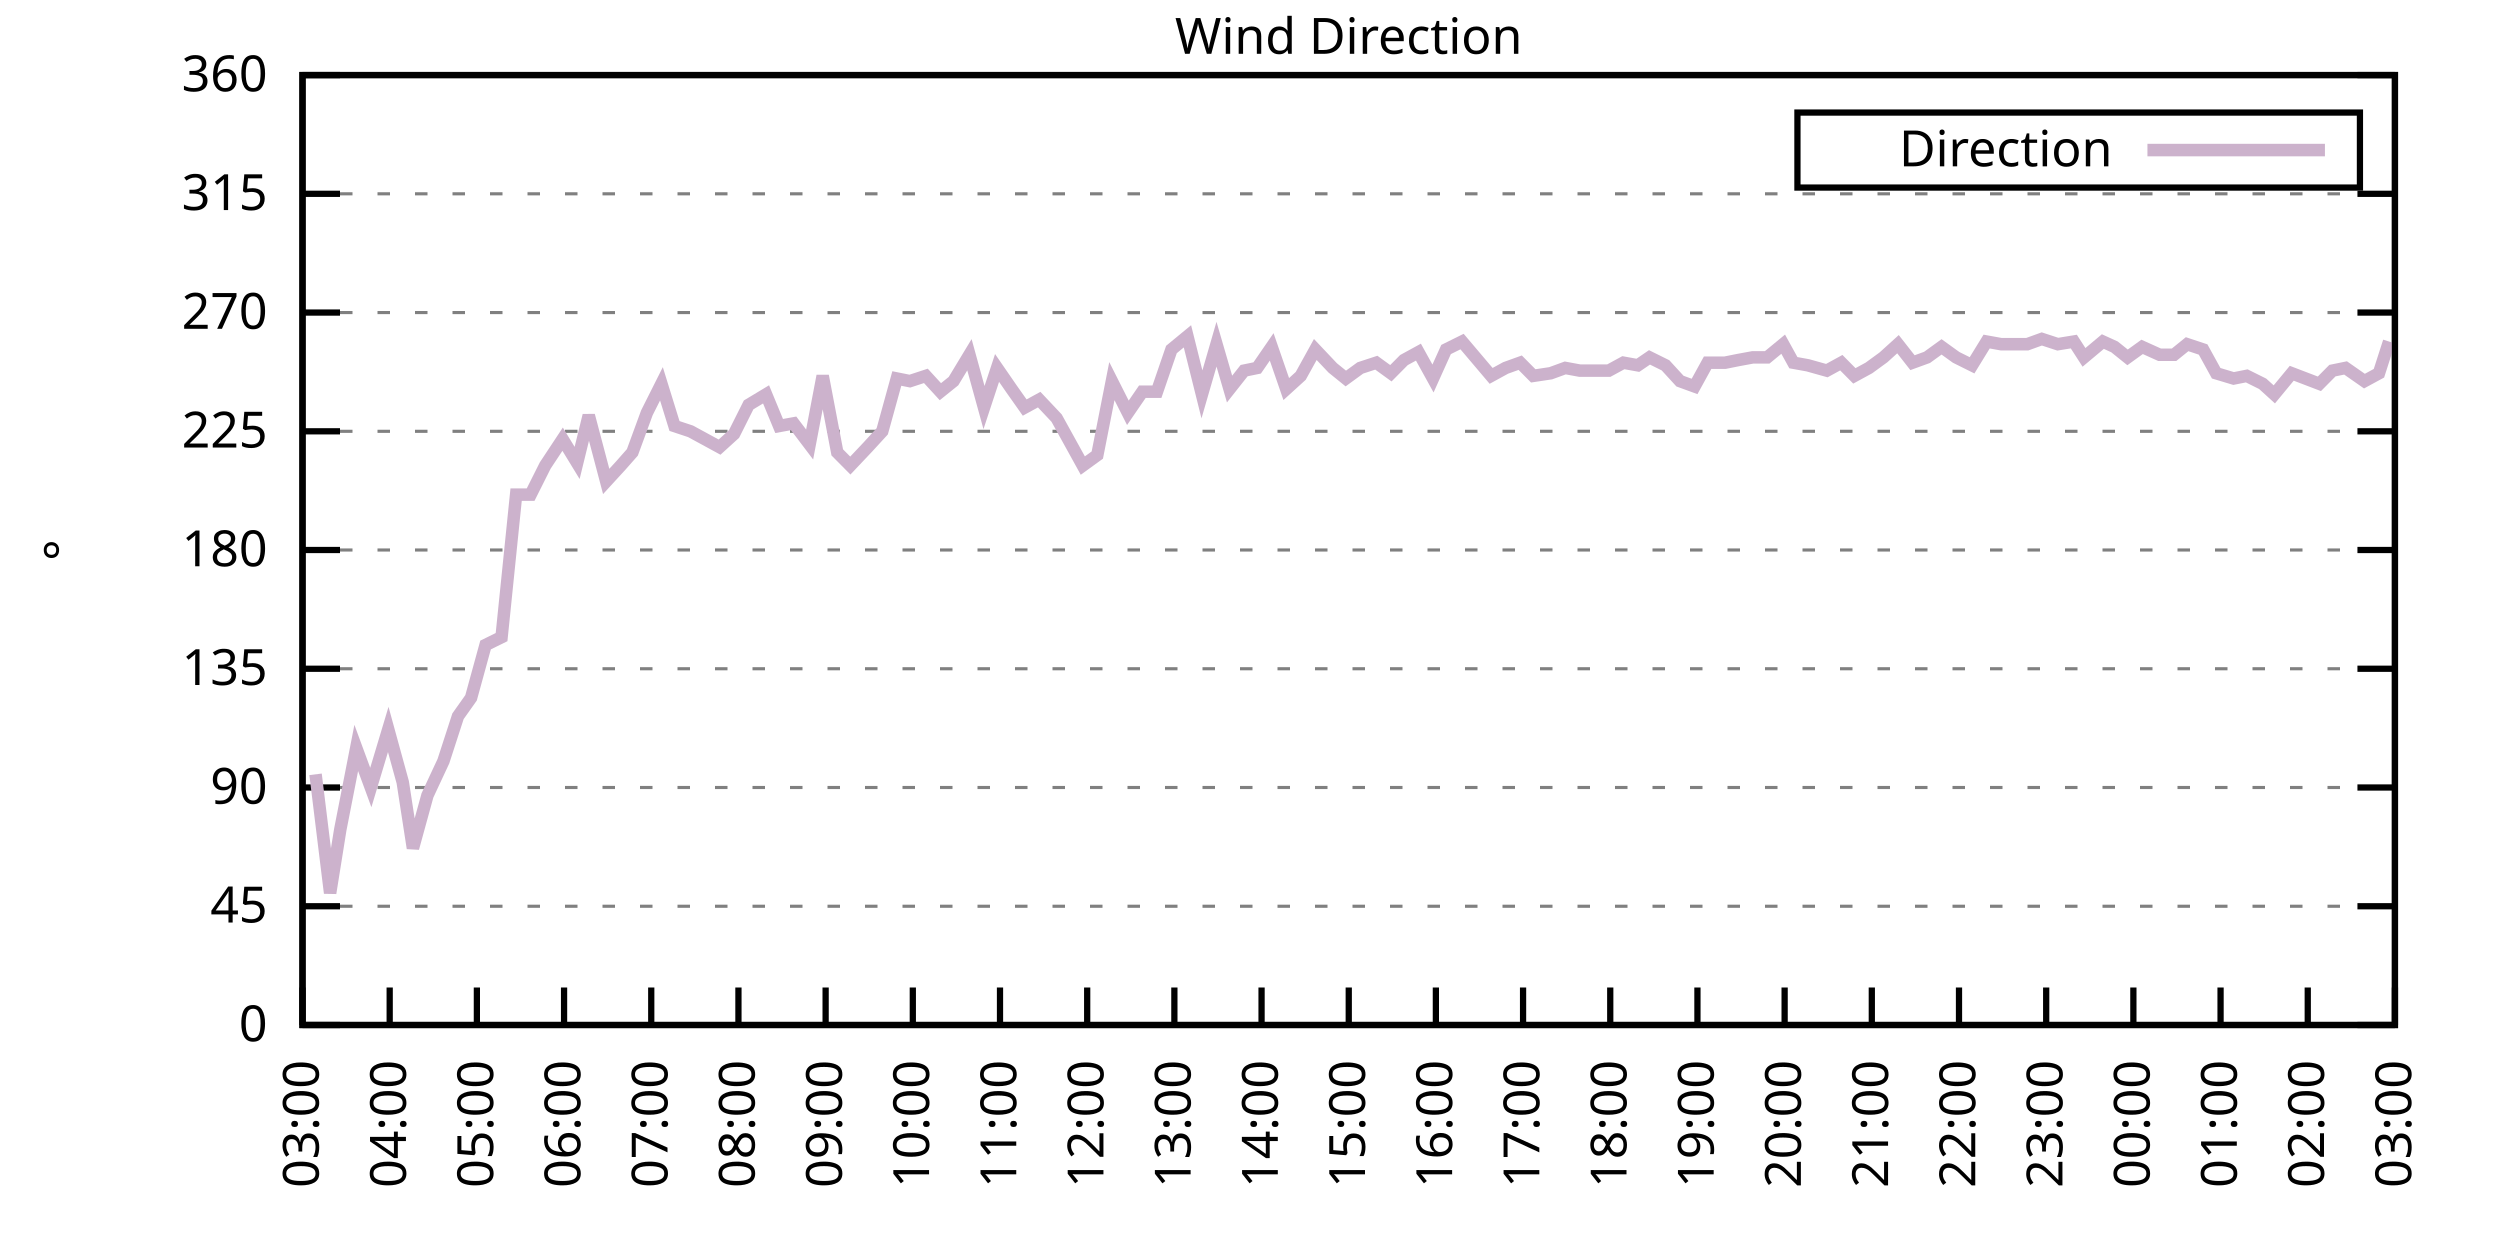
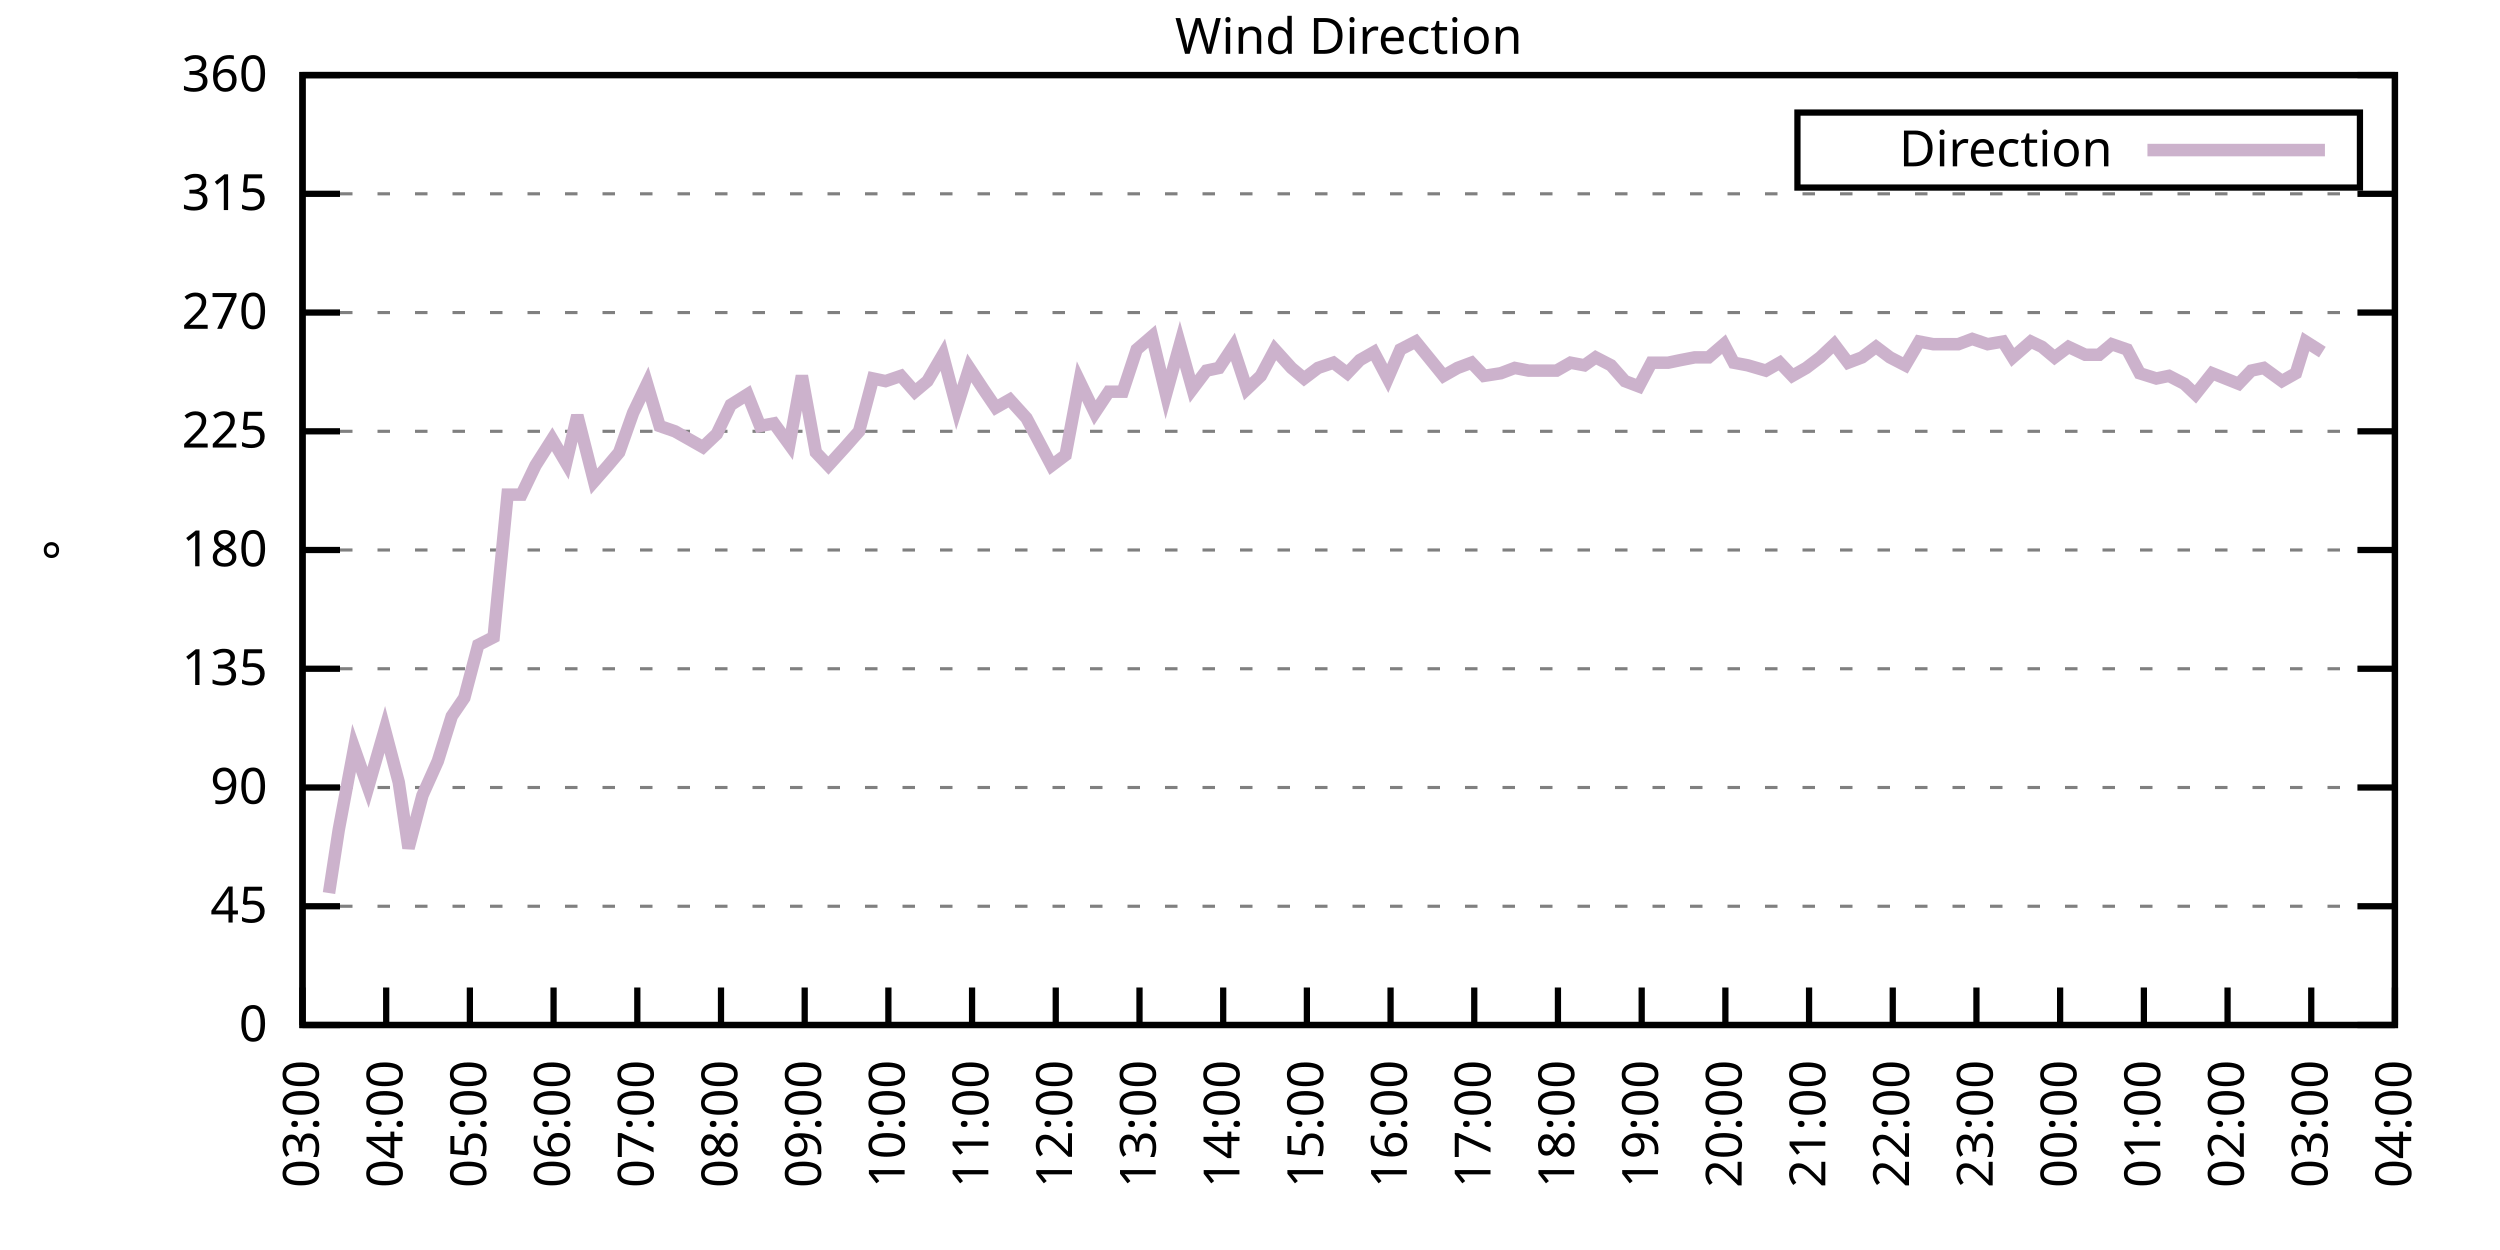
<svg xmlns="http://www.w3.org/2000/svg" xmlns:xlink="http://www.w3.org/1999/xlink" width="400" height="200" viewBox="0 0 400 200">
  <g id="gnuplot_canvas">
    <rect x="0" y="0" width="400" height="200" fill="none" />
    <defs>
      <circle id="gpDot" r="0.5" stroke-width="0.5" stroke="currentColor" />
      <path id="gpPt0" stroke-width="0.333" stroke="currentColor" d="M-1,0 h2 M0,-1 v2" />
      <path id="gpPt1" stroke-width="0.333" stroke="currentColor" d="M-1,-1 L1,1 M1,-1 L-1,1" />
      <path id="gpPt2" stroke-width="0.333" stroke="currentColor" d="M-1,0 L1,0 M0,-1 L0,1 M-1,-1 L1,1 M-1,1 L1,-1" />
      <rect id="gpPt3" stroke-width="0.333" stroke="currentColor" x="-1" y="-1" width="2" height="2" />
      <rect id="gpPt4" stroke-width="0.333" stroke="currentColor" fill="currentColor" x="-1" y="-1" width="2" height="2" />
      <circle id="gpPt5" stroke-width="0.333" stroke="currentColor" cx="0" cy="0" r="1" />
      <use xlink:href="#gpPt5" id="gpPt6" fill="currentColor" stroke="none" />
      <path id="gpPt7" stroke-width="0.333" stroke="currentColor" d="M0,-1.33 L-1.33,0.67 L1.33,0.67 z" />
      <use xlink:href="#gpPt7" id="gpPt8" fill="currentColor" stroke="none" />
      <use xlink:href="#gpPt7" id="gpPt9" stroke="currentColor" transform="rotate(180)" />
      <use xlink:href="#gpPt9" id="gpPt10" fill="currentColor" stroke="none" />
      <use xlink:href="#gpPt3" id="gpPt11" stroke="currentColor" transform="rotate(45)" />
      <use xlink:href="#gpPt11" id="gpPt12" fill="currentColor" stroke="none" />
      <path id="gpPt13" stroke-width="0.333" stroke="currentColor" d="M0,1.330 L1.265,0.411 L0.782,-1.067 L-0.782,-1.076 L-1.265,0.411 z" />
      <use xlink:href="#gpPt13" id="gpPt14" fill="currentColor" stroke="none" />
      <filter id="textbox" filterUnits="objectBoundingBox" x="0" y="0" height="1" width="1">
        <feFlood flood-color="white" flood-opacity="1" result="bgnd" />
        <feComposite in="SourceGraphic" in2="bgnd" operator="atop" />
      </filter>
      <filter id="greybox" filterUnits="objectBoundingBox" x="0" y="0" height="1" width="1">
        <feFlood flood-color="lightgrey" flood-opacity="1" result="grey" />
        <feComposite in="SourceGraphic" in2="grey" operator="atop" />
      </filter>
    </defs>
    <g fill="none" color="white" stroke="currentColor" stroke-width="1.00" stroke-linecap="butt" stroke-linejoin="miter">
</g>
    <g fill="none" color="black" stroke="currentColor" stroke-width="1.00" stroke-linecap="butt" stroke-linejoin="miter">
      <g stroke="none" shape-rendering="crispEdges">
        <polygon fill="rgb(255, 255, 255)" points="48.40,164.00 383.18,164.00 383.18,12.02 48.40,12.02 " />
      </g>
    </g>
    <g fill="none" color="black" stroke="currentColor" stroke-width="1.00" stroke-linecap="butt" stroke-linejoin="miter">
</g>
    <g fill="none" color="black" stroke="black" stroke-width="0.50" stroke-linecap="butt" stroke-linejoin="miter">
</g>
    <g fill="none" color="gray" stroke="currentColor" stroke-width="0.50" stroke-linecap="butt" stroke-linejoin="miter">
      <path stroke="gray" stroke-dasharray="2,4" class="gridline" d="M48.40,164.00 L383.19,164.00  " />
    </g>
    <g fill="none" color="gray" stroke="gray" stroke-width="1.00" stroke-linecap="butt" stroke-linejoin="miter">
</g>
    <g fill="none" color="black" stroke="currentColor" stroke-width="1.00" stroke-linecap="butt" stroke-linejoin="miter">
      <path stroke="black" d="M48.40,164.00 L54.40,164.00 M383.19,164.00 L377.19,164.00  " />
      <g transform="translate(42.80,166.60)" stroke="none" fill="black" font-family="Sans" font-size="8.00" text-anchor="end">
        <text>
          <tspan font-family="Sans"> 0</tspan>
        </text>
      </g>
    </g>
    <g fill="none" color="black" stroke="currentColor" stroke-width="1.00" stroke-linecap="butt" stroke-linejoin="miter">
</g>
    <g fill="none" color="black" stroke="black" stroke-width="0.50" stroke-linecap="butt" stroke-linejoin="miter">
</g>
    <g fill="none" color="gray" stroke="currentColor" stroke-width="0.50" stroke-linecap="butt" stroke-linejoin="miter">
      <path stroke="gray" stroke-dasharray="2,4" class="gridline" d="M48.40,145.00 L383.19,145.00  " />
    </g>
    <g fill="none" color="gray" stroke="gray" stroke-width="1.00" stroke-linecap="butt" stroke-linejoin="miter">
</g>
    <g fill="none" color="black" stroke="currentColor" stroke-width="1.00" stroke-linecap="butt" stroke-linejoin="miter">
      <path stroke="black" d="M48.40,145.00 L54.40,145.00 M383.19,145.00 L377.19,145.00  " />
      <g transform="translate(42.80,147.60)" stroke="none" fill="black" font-family="Sans" font-size="8.00" text-anchor="end">
        <text>
          <tspan font-family="Sans"> 45</tspan>
        </text>
      </g>
    </g>
    <g fill="none" color="black" stroke="currentColor" stroke-width="1.00" stroke-linecap="butt" stroke-linejoin="miter">
</g>
    <g fill="none" color="black" stroke="black" stroke-width="0.50" stroke-linecap="butt" stroke-linejoin="miter">
</g>
    <g fill="none" color="gray" stroke="currentColor" stroke-width="0.50" stroke-linecap="butt" stroke-linejoin="miter">
      <path stroke="gray" stroke-dasharray="2,4" class="gridline" d="M48.40,126.00 L383.19,126.00  " />
    </g>
    <g fill="none" color="gray" stroke="gray" stroke-width="1.00" stroke-linecap="butt" stroke-linejoin="miter">
</g>
    <g fill="none" color="black" stroke="currentColor" stroke-width="1.00" stroke-linecap="butt" stroke-linejoin="miter">
      <path stroke="black" d="M48.40,126.00 L54.40,126.00 M383.19,126.00 L377.19,126.00  " />
      <g transform="translate(42.80,128.60)" stroke="none" fill="black" font-family="Sans" font-size="8.00" text-anchor="end">
        <text>
          <tspan font-family="Sans"> 90</tspan>
        </text>
      </g>
    </g>
    <g fill="none" color="black" stroke="currentColor" stroke-width="1.00" stroke-linecap="butt" stroke-linejoin="miter">
</g>
    <g fill="none" color="black" stroke="black" stroke-width="0.50" stroke-linecap="butt" stroke-linejoin="miter">
</g>
    <g fill="none" color="gray" stroke="currentColor" stroke-width="0.50" stroke-linecap="butt" stroke-linejoin="miter">
      <path stroke="gray" stroke-dasharray="2,4" class="gridline" d="M48.40,107.00 L383.19,107.00  " />
    </g>
    <g fill="none" color="gray" stroke="gray" stroke-width="1.00" stroke-linecap="butt" stroke-linejoin="miter">
</g>
    <g fill="none" color="black" stroke="currentColor" stroke-width="1.00" stroke-linecap="butt" stroke-linejoin="miter">
      <path stroke="black" d="M48.40,107.00 L54.40,107.00 M383.19,107.00 L377.19,107.00  " />
      <g transform="translate(42.80,109.60)" stroke="none" fill="black" font-family="Sans" font-size="8.00" text-anchor="end">
        <text>
          <tspan font-family="Sans"> 135</tspan>
        </text>
      </g>
    </g>
    <g fill="none" color="black" stroke="currentColor" stroke-width="1.00" stroke-linecap="butt" stroke-linejoin="miter">
</g>
    <g fill="none" color="black" stroke="black" stroke-width="0.50" stroke-linecap="butt" stroke-linejoin="miter">
</g>
    <g fill="none" color="gray" stroke="currentColor" stroke-width="0.50" stroke-linecap="butt" stroke-linejoin="miter">
      <path stroke="gray" stroke-dasharray="2,4" class="gridline" d="M48.40,88.00 L383.19,88.00  " />
    </g>
    <g fill="none" color="gray" stroke="gray" stroke-width="1.00" stroke-linecap="butt" stroke-linejoin="miter">
</g>
    <g fill="none" color="black" stroke="currentColor" stroke-width="1.00" stroke-linecap="butt" stroke-linejoin="miter">
      <path stroke="black" d="M48.40,88.00 L54.40,88.00 M383.19,88.00 L377.19,88.00  " />
      <g transform="translate(42.80,90.60)" stroke="none" fill="black" font-family="Sans" font-size="8.00" text-anchor="end">
        <text>
          <tspan font-family="Sans"> 180</tspan>
        </text>
      </g>
    </g>
    <g fill="none" color="black" stroke="currentColor" stroke-width="1.00" stroke-linecap="butt" stroke-linejoin="miter">
</g>
    <g fill="none" color="black" stroke="black" stroke-width="0.50" stroke-linecap="butt" stroke-linejoin="miter">
</g>
    <g fill="none" color="gray" stroke="currentColor" stroke-width="0.50" stroke-linecap="butt" stroke-linejoin="miter">
      <path stroke="gray" stroke-dasharray="2,4" class="gridline" d="M48.40,69.01 L383.19,69.01  " />
    </g>
    <g fill="none" color="gray" stroke="gray" stroke-width="1.00" stroke-linecap="butt" stroke-linejoin="miter">
</g>
    <g fill="none" color="black" stroke="currentColor" stroke-width="1.00" stroke-linecap="butt" stroke-linejoin="miter">
      <path stroke="black" d="M48.40,69.01 L54.40,69.01 M383.19,69.01 L377.19,69.01  " />
      <g transform="translate(42.80,71.61)" stroke="none" fill="black" font-family="Sans" font-size="8.00" text-anchor="end">
        <text>
          <tspan font-family="Sans"> 225</tspan>
        </text>
      </g>
    </g>
    <g fill="none" color="black" stroke="currentColor" stroke-width="1.00" stroke-linecap="butt" stroke-linejoin="miter">
</g>
    <g fill="none" color="black" stroke="black" stroke-width="0.50" stroke-linecap="butt" stroke-linejoin="miter">
</g>
    <g fill="none" color="gray" stroke="currentColor" stroke-width="0.50" stroke-linecap="butt" stroke-linejoin="miter">
      <path stroke="gray" stroke-dasharray="2,4" class="gridline" d="M48.40,50.01 L383.19,50.01  " />
    </g>
    <g fill="none" color="gray" stroke="gray" stroke-width="1.00" stroke-linecap="butt" stroke-linejoin="miter">
</g>
    <g fill="none" color="black" stroke="currentColor" stroke-width="1.00" stroke-linecap="butt" stroke-linejoin="miter">
      <path stroke="black" d="M48.40,50.01 L54.40,50.01 M383.19,50.01 L377.19,50.01  " />
      <g transform="translate(42.80,52.61)" stroke="none" fill="black" font-family="Sans" font-size="8.00" text-anchor="end">
        <text>
          <tspan font-family="Sans"> 270</tspan>
        </text>
      </g>
    </g>
    <g fill="none" color="black" stroke="currentColor" stroke-width="1.00" stroke-linecap="butt" stroke-linejoin="miter">
</g>
    <g fill="none" color="black" stroke="black" stroke-width="0.50" stroke-linecap="butt" stroke-linejoin="miter">
</g>
    <g fill="none" color="gray" stroke="currentColor" stroke-width="0.50" stroke-linecap="butt" stroke-linejoin="miter">
      <path stroke="gray" stroke-dasharray="2,4" class="gridline" d="M48.40,31.01 L383.19,31.01  " />
    </g>
    <g fill="none" color="gray" stroke="gray" stroke-width="1.00" stroke-linecap="butt" stroke-linejoin="miter">
</g>
    <g fill="none" color="black" stroke="currentColor" stroke-width="1.00" stroke-linecap="butt" stroke-linejoin="miter">
      <path stroke="black" d="M48.40,31.01 L54.40,31.01 M383.19,31.01 L377.19,31.01  " />
      <g transform="translate(42.80,33.61)" stroke="none" fill="black" font-family="Sans" font-size="8.00" text-anchor="end">
        <text>
          <tspan font-family="Sans"> 315</tspan>
        </text>
      </g>
    </g>
    <g fill="none" color="black" stroke="currentColor" stroke-width="1.00" stroke-linecap="butt" stroke-linejoin="miter">
</g>
    <g fill="none" color="black" stroke="black" stroke-width="0.50" stroke-linecap="butt" stroke-linejoin="miter">
</g>
    <g fill="none" color="gray" stroke="currentColor" stroke-width="0.50" stroke-linecap="butt" stroke-linejoin="miter">
      <path stroke="gray" stroke-dasharray="2,4" class="gridline" d="M48.40,12.01 L383.19,12.01  " />
    </g>
    <g fill="none" color="gray" stroke="gray" stroke-width="1.00" stroke-linecap="butt" stroke-linejoin="miter">
</g>
    <g fill="none" color="black" stroke="currentColor" stroke-width="1.00" stroke-linecap="butt" stroke-linejoin="miter">
      <path stroke="black" d="M48.40,12.01 L54.40,12.01 M383.19,12.01 L377.19,12.01  " />
      <g transform="translate(42.80,14.61)" stroke="none" fill="black" font-family="Sans" font-size="8.00" text-anchor="end">
        <text>
          <tspan font-family="Sans"> 360</tspan>
        </text>
      </g>
    </g>
    <g fill="none" color="black" stroke="currentColor" stroke-width="1.00" stroke-linecap="butt" stroke-linejoin="miter">
      <path stroke="black" d="M48.40,164.00 L48.40,158.00  " />
      <g transform="translate(51.00,169.60) rotate(270.00)" stroke="none" fill="black" font-family="Sans" font-size="8.00" text-anchor="end">
        <text>
          <tspan font-family="Sans">03:00</tspan>
        </text>
      </g>
    </g>
    <g fill="none" color="black" stroke="currentColor" stroke-width="1.00" stroke-linecap="butt" stroke-linejoin="miter">
-       <path stroke="black" d="M62.35,164.00 L62.35,158.00  " />
-       <g transform="translate(64.95,169.60) rotate(270.00)" stroke="none" fill="black" font-family="Sans" font-size="8.00" text-anchor="end">
+       <path stroke="black" d="M61.79,164.00 L61.79,158.00  " />
+       <g transform="translate(64.39,169.60) rotate(270.00)" stroke="none" fill="black" font-family="Sans" font-size="8.00" text-anchor="end">
        <text>
          <tspan font-family="Sans">04:00</tspan>
        </text>
      </g>
    </g>
    <g fill="none" color="black" stroke="currentColor" stroke-width="1.00" stroke-linecap="butt" stroke-linejoin="miter">
-       <path stroke="black" d="M76.30,164.00 L76.30,158.00  " />
-       <g transform="translate(78.90,169.60) rotate(270.00)" stroke="none" fill="black" font-family="Sans" font-size="8.00" text-anchor="end">
+       <path stroke="black" d="M75.18,164.00 L75.18,158.00  " />
+       <g transform="translate(77.78,169.60) rotate(270.00)" stroke="none" fill="black" font-family="Sans" font-size="8.00" text-anchor="end">
        <text>
          <tspan font-family="Sans">05:00</tspan>
        </text>
      </g>
    </g>
    <g fill="none" color="black" stroke="currentColor" stroke-width="1.00" stroke-linecap="butt" stroke-linejoin="miter">
-       <path stroke="black" d="M90.25,164.00 L90.25,158.00  " />
-       <g transform="translate(92.85,169.60) rotate(270.00)" stroke="none" fill="black" font-family="Sans" font-size="8.00" text-anchor="end">
+       <path stroke="black" d="M88.57,164.00 L88.57,158.00  " />
+       <g transform="translate(91.17,169.60) rotate(270.00)" stroke="none" fill="black" font-family="Sans" font-size="8.00" text-anchor="end">
        <text>
          <tspan font-family="Sans">06:00</tspan>
        </text>
      </g>
    </g>
    <g fill="none" color="black" stroke="currentColor" stroke-width="1.00" stroke-linecap="butt" stroke-linejoin="miter">
-       <path stroke="black" d="M104.20,164.00 L104.20,158.00  " />
-       <g transform="translate(106.80,169.60) rotate(270.00)" stroke="none" fill="black" font-family="Sans" font-size="8.00" text-anchor="end">
+       <path stroke="black" d="M101.97,164.00 L101.97,158.00  " />
+       <g transform="translate(104.57,169.60) rotate(270.00)" stroke="none" fill="black" font-family="Sans" font-size="8.00" text-anchor="end">
        <text>
          <tspan font-family="Sans">07:00</tspan>
        </text>
      </g>
    </g>
    <g fill="none" color="black" stroke="currentColor" stroke-width="1.00" stroke-linecap="butt" stroke-linejoin="miter">
-       <path stroke="black" d="M118.15,164.00 L118.15,158.00  " />
-       <g transform="translate(120.75,169.60) rotate(270.00)" stroke="none" fill="black" font-family="Sans" font-size="8.00" text-anchor="end">
+       <path stroke="black" d="M115.36,164.00 L115.36,158.00  " />
+       <g transform="translate(117.96,169.60) rotate(270.00)" stroke="none" fill="black" font-family="Sans" font-size="8.00" text-anchor="end">
        <text>
          <tspan font-family="Sans">08:00</tspan>
        </text>
      </g>
    </g>
    <g fill="none" color="black" stroke="currentColor" stroke-width="1.00" stroke-linecap="butt" stroke-linejoin="miter">
-       <path stroke="black" d="M132.10,164.00 L132.10,158.00  " />
-       <g transform="translate(134.70,169.60) rotate(270.00)" stroke="none" fill="black" font-family="Sans" font-size="8.00" text-anchor="end">
+       <path stroke="black" d="M128.75,164.00 L128.75,158.00  " />
+       <g transform="translate(131.35,169.60) rotate(270.00)" stroke="none" fill="black" font-family="Sans" font-size="8.00" text-anchor="end">
        <text>
          <tspan font-family="Sans">09:00</tspan>
        </text>
      </g>
    </g>
    <g fill="none" color="black" stroke="currentColor" stroke-width="1.00" stroke-linecap="butt" stroke-linejoin="miter">
-       <path stroke="black" d="M146.05,164.00 L146.05,158.00  " />
-       <g transform="translate(148.65,169.60) rotate(270.00)" stroke="none" fill="black" font-family="Sans" font-size="8.00" text-anchor="end">
+       <path stroke="black" d="M142.14,164.00 L142.14,158.00  " />
+       <g transform="translate(144.74,169.60) rotate(270.00)" stroke="none" fill="black" font-family="Sans" font-size="8.00" text-anchor="end">
        <text>
          <tspan font-family="Sans">10:00</tspan>
        </text>
      </g>
    </g>
    <g fill="none" color="black" stroke="currentColor" stroke-width="1.00" stroke-linecap="butt" stroke-linejoin="miter">
-       <path stroke="black" d="M160.00,164.00 L160.00,158.00  " />
-       <g transform="translate(162.60,169.60) rotate(270.00)" stroke="none" fill="black" font-family="Sans" font-size="8.00" text-anchor="end">
+       <path stroke="black" d="M155.53,164.00 L155.53,158.00  " />
+       <g transform="translate(158.13,169.60) rotate(270.00)" stroke="none" fill="black" font-family="Sans" font-size="8.00" text-anchor="end">
        <text>
          <tspan font-family="Sans">11:00</tspan>
        </text>
      </g>
    </g>
    <g fill="none" color="black" stroke="currentColor" stroke-width="1.00" stroke-linecap="butt" stroke-linejoin="miter">
-       <path stroke="black" d="M173.95,164.00 L173.95,158.00  " />
-       <g transform="translate(176.55,169.60) rotate(270.00)" stroke="none" fill="black" font-family="Sans" font-size="8.00" text-anchor="end">
+       <path stroke="black" d="M168.92,164.00 L168.92,158.00  " />
+       <g transform="translate(171.52,169.60) rotate(270.00)" stroke="none" fill="black" font-family="Sans" font-size="8.00" text-anchor="end">
        <text>
          <tspan font-family="Sans">12:00</tspan>
        </text>
      </g>
    </g>
    <g fill="none" color="black" stroke="currentColor" stroke-width="1.00" stroke-linecap="butt" stroke-linejoin="miter">
-       <path stroke="black" d="M187.90,164.00 L187.90,158.00  " />
-       <g transform="translate(190.50,169.60) rotate(270.00)" stroke="none" fill="black" font-family="Sans" font-size="8.00" text-anchor="end">
+       <path stroke="black" d="M182.32,164.00 L182.32,158.00  " />
+       <g transform="translate(184.92,169.60) rotate(270.00)" stroke="none" fill="black" font-family="Sans" font-size="8.00" text-anchor="end">
        <text>
          <tspan font-family="Sans">13:00</tspan>
        </text>
      </g>
    </g>
    <g fill="none" color="black" stroke="currentColor" stroke-width="1.00" stroke-linecap="butt" stroke-linejoin="miter">
-       <path stroke="black" d="M201.85,164.00 L201.85,158.00  " />
-       <g transform="translate(204.45,169.60) rotate(270.00)" stroke="none" fill="black" font-family="Sans" font-size="8.00" text-anchor="end">
+       <path stroke="black" d="M195.71,164.00 L195.71,158.00  " />
+       <g transform="translate(198.31,169.60) rotate(270.00)" stroke="none" fill="black" font-family="Sans" font-size="8.00" text-anchor="end">
        <text>
          <tspan font-family="Sans">14:00</tspan>
        </text>
      </g>
    </g>
    <g fill="none" color="black" stroke="currentColor" stroke-width="1.00" stroke-linecap="butt" stroke-linejoin="miter">
-       <path stroke="black" d="M215.80,164.00 L215.80,158.00  " />
-       <g transform="translate(218.40,169.60) rotate(270.00)" stroke="none" fill="black" font-family="Sans" font-size="8.00" text-anchor="end">
+       <path stroke="black" d="M209.10,164.00 L209.10,158.00  " />
+       <g transform="translate(211.70,169.60) rotate(270.00)" stroke="none" fill="black" font-family="Sans" font-size="8.00" text-anchor="end">
        <text>
          <tspan font-family="Sans">15:00</tspan>
        </text>
      </g>
    </g>
    <g fill="none" color="black" stroke="currentColor" stroke-width="1.00" stroke-linecap="butt" stroke-linejoin="miter">
-       <path stroke="black" d="M229.74,164.00 L229.74,158.00  " />
-       <g transform="translate(232.34,169.60) rotate(270.00)" stroke="none" fill="black" font-family="Sans" font-size="8.00" text-anchor="end">
+       <path stroke="black" d="M222.49,164.00 L222.49,158.00  " />
+       <g transform="translate(225.09,169.60) rotate(270.00)" stroke="none" fill="black" font-family="Sans" font-size="8.00" text-anchor="end">
        <text>
          <tspan font-family="Sans">16:00</tspan>
        </text>
      </g>
    </g>
    <g fill="none" color="black" stroke="currentColor" stroke-width="1.00" stroke-linecap="butt" stroke-linejoin="miter">
-       <path stroke="black" d="M243.69,164.00 L243.69,158.00  " />
-       <g transform="translate(246.29,169.60) rotate(270.00)" stroke="none" fill="black" font-family="Sans" font-size="8.00" text-anchor="end">
+       <path stroke="black" d="M235.88,164.00 L235.88,158.00  " />
+       <g transform="translate(238.48,169.60) rotate(270.00)" stroke="none" fill="black" font-family="Sans" font-size="8.00" text-anchor="end">
        <text>
          <tspan font-family="Sans">17:00</tspan>
        </text>
      </g>
    </g>
    <g fill="none" color="black" stroke="currentColor" stroke-width="1.00" stroke-linecap="butt" stroke-linejoin="miter">
-       <path stroke="black" d="M257.64,164.00 L257.64,158.00  " />
-       <g transform="translate(260.24,169.60) rotate(270.00)" stroke="none" fill="black" font-family="Sans" font-size="8.00" text-anchor="end">
+       <path stroke="black" d="M249.27,164.00 L249.27,158.00  " />
+       <g transform="translate(251.87,169.60) rotate(270.00)" stroke="none" fill="black" font-family="Sans" font-size="8.00" text-anchor="end">
        <text>
          <tspan font-family="Sans">18:00</tspan>
        </text>
      </g>
    </g>
    <g fill="none" color="black" stroke="currentColor" stroke-width="1.00" stroke-linecap="butt" stroke-linejoin="miter">
-       <path stroke="black" d="M271.59,164.00 L271.59,158.00  " />
-       <g transform="translate(274.19,169.60) rotate(270.00)" stroke="none" fill="black" font-family="Sans" font-size="8.00" text-anchor="end">
+       <path stroke="black" d="M262.67,164.00 L262.67,158.00  " />
+       <g transform="translate(265.27,169.60) rotate(270.00)" stroke="none" fill="black" font-family="Sans" font-size="8.00" text-anchor="end">
        <text>
          <tspan font-family="Sans">19:00</tspan>
        </text>
      </g>
    </g>
    <g fill="none" color="black" stroke="currentColor" stroke-width="1.00" stroke-linecap="butt" stroke-linejoin="miter">
-       <path stroke="black" d="M285.54,164.00 L285.54,158.00  " />
-       <g transform="translate(288.14,169.60) rotate(270.00)" stroke="none" fill="black" font-family="Sans" font-size="8.00" text-anchor="end">
+       <path stroke="black" d="M276.06,164.00 L276.06,158.00  " />
+       <g transform="translate(278.66,169.60) rotate(270.00)" stroke="none" fill="black" font-family="Sans" font-size="8.00" text-anchor="end">
        <text>
          <tspan font-family="Sans">20:00</tspan>
        </text>
      </g>
    </g>
    <g fill="none" color="black" stroke="currentColor" stroke-width="1.00" stroke-linecap="butt" stroke-linejoin="miter">
-       <path stroke="black" d="M299.49,164.00 L299.49,158.00  " />
-       <g transform="translate(302.09,169.60) rotate(270.00)" stroke="none" fill="black" font-family="Sans" font-size="8.00" text-anchor="end">
+       <path stroke="black" d="M289.45,164.00 L289.45,158.00  " />
+       <g transform="translate(292.05,169.60) rotate(270.00)" stroke="none" fill="black" font-family="Sans" font-size="8.00" text-anchor="end">
        <text>
          <tspan font-family="Sans">21:00</tspan>
        </text>
      </g>
    </g>
    <g fill="none" color="black" stroke="currentColor" stroke-width="1.00" stroke-linecap="butt" stroke-linejoin="miter">
-       <path stroke="black" d="M313.44,164.00 L313.44,158.00  " />
-       <g transform="translate(316.04,169.60) rotate(270.00)" stroke="none" fill="black" font-family="Sans" font-size="8.00" text-anchor="end">
+       <path stroke="black" d="M302.84,164.00 L302.84,158.00  " />
+       <g transform="translate(305.44,169.60) rotate(270.00)" stroke="none" fill="black" font-family="Sans" font-size="8.00" text-anchor="end">
        <text>
          <tspan font-family="Sans">22:00</tspan>
        </text>
      </g>
    </g>
    <g fill="none" color="black" stroke="currentColor" stroke-width="1.00" stroke-linecap="butt" stroke-linejoin="miter">
-       <path stroke="black" d="M327.39,164.00 L327.39,158.00  " />
-       <g transform="translate(329.99,169.60) rotate(270.00)" stroke="none" fill="black" font-family="Sans" font-size="8.00" text-anchor="end">
+       <path stroke="black" d="M316.23,164.00 L316.23,158.00  " />
+       <g transform="translate(318.83,169.60) rotate(270.00)" stroke="none" fill="black" font-family="Sans" font-size="8.00" text-anchor="end">
        <text>
          <tspan font-family="Sans">23:00</tspan>
        </text>
      </g>
    </g>
    <g fill="none" color="black" stroke="currentColor" stroke-width="1.00" stroke-linecap="butt" stroke-linejoin="miter">
-       <path stroke="black" d="M341.34,164.00 L341.34,158.00  " />
-       <g transform="translate(343.94,169.60) rotate(270.00)" stroke="none" fill="black" font-family="Sans" font-size="8.00" text-anchor="end">
+       <path stroke="black" d="M329.62,164.00 L329.62,158.00  " />
+       <g transform="translate(332.22,169.60) rotate(270.00)" stroke="none" fill="black" font-family="Sans" font-size="8.00" text-anchor="end">
        <text>
          <tspan font-family="Sans">00:00</tspan>
        </text>
      </g>
    </g>
    <g fill="none" color="black" stroke="currentColor" stroke-width="1.00" stroke-linecap="butt" stroke-linejoin="miter">
-       <path stroke="black" d="M355.29,164.00 L355.29,158.00  " />
-       <g transform="translate(357.89,169.60) rotate(270.00)" stroke="none" fill="black" font-family="Sans" font-size="8.00" text-anchor="end">
+       <path stroke="black" d="M343.02,164.00 L343.02,158.00  " />
+       <g transform="translate(345.62,169.60) rotate(270.00)" stroke="none" fill="black" font-family="Sans" font-size="8.00" text-anchor="end">
        <text>
          <tspan font-family="Sans">01:00</tspan>
        </text>
      </g>
    </g>
    <g fill="none" color="black" stroke="currentColor" stroke-width="1.00" stroke-linecap="butt" stroke-linejoin="miter">
-       <path stroke="black" d="M369.24,164.00 L369.24,158.00  " />
-       <g transform="translate(371.84,169.60) rotate(270.00)" stroke="none" fill="black" font-family="Sans" font-size="8.00" text-anchor="end">
+       <path stroke="black" d="M356.41,164.00 L356.41,158.00  " />
+       <g transform="translate(359.01,169.60) rotate(270.00)" stroke="none" fill="black" font-family="Sans" font-size="8.00" text-anchor="end">
        <text>
          <tspan font-family="Sans">02:00</tspan>
+         </text>
+       </g>
+     </g>
+     <g fill="none" color="black" stroke="currentColor" stroke-width="1.00" stroke-linecap="butt" stroke-linejoin="miter">
+       <path stroke="black" d="M369.80,164.00 L369.80,158.00  " />
+       <g transform="translate(372.40,169.60) rotate(270.00)" stroke="none" fill="black" font-family="Sans" font-size="8.00" text-anchor="end">
+         <text>
+           <tspan font-family="Sans">03:00</tspan>
        </text>
      </g>
    </g>
    <g fill="none" color="black" stroke="currentColor" stroke-width="1.00" stroke-linecap="butt" stroke-linejoin="miter">
      <path stroke="black" d="M383.19,164.00 L383.19,158.00  " />
      <g transform="translate(385.79,169.60) rotate(270.00)" stroke="none" fill="black" font-family="Sans" font-size="8.00" text-anchor="end">
        <text>
-           <tspan font-family="Sans">03:00</tspan>
+           <tspan font-family="Sans">04:00</tspan>
        </text>
      </g>
    </g>
    <g fill="none" color="black" stroke="currentColor" stroke-width="1.00" stroke-linecap="butt" stroke-linejoin="miter">
</g>
    <g fill="none" color="black" stroke="currentColor" stroke-width="1.00" stroke-linecap="butt" stroke-linejoin="miter">
      <path stroke="black" d="M48.40,12.01 L48.40,164.00 L383.19,164.00 L383.19,12.01 L48.40,12.01 Z  " />
    </g>
    <g fill="none" color="black" stroke="currentColor" stroke-width="1.00" stroke-linecap="butt" stroke-linejoin="miter">
</g>
    <g fill="none" color="black" stroke="currentColor" stroke-width="1.00" stroke-linecap="butt" stroke-linejoin="miter">
      <path stroke="black" d="M287.59,30.01 L287.59,18.01 L377.59,18.01 L377.59,30.01 L287.59,30.01 Z  " />
    </g>
    <g id="Wind_direction_plot_1">
      <g fill="none" color="white" stroke="black" stroke-width="2.00" stroke-linecap="butt" stroke-linejoin="miter">
</g>
      <g fill="none" color="black" stroke="currentColor" stroke-width="2.00" stroke-linecap="butt" stroke-linejoin="miter">
        <g transform="translate(337.99,26.61)" stroke="none" fill="black" font-family="Sans" font-size="8.00" text-anchor="end">
          <text>
            <tspan font-family="Sans">Direction</tspan>
          </text>
        </g>
      </g>
      <g fill="none" color="black" stroke="currentColor" stroke-width="2.00" stroke-linecap="butt" stroke-linejoin="miter">
-         <path stroke="rgb(204, 178, 204)" d="M343.59,24.01 L371.99,24.01 M50.49,123.89 L52.82,142.89 L54.44,132.76 L57.00,119.67 L59.33,126.00 L62.12,116.71   L64.44,125.16 L66.07,135.71 L68.39,127.27 L70.95,121.78 L73.28,114.60 L75.37,111.65 L77.69,103.20 L80.25,101.94   L82.58,79.14 L84.90,79.14 L87.23,74.49 L90.02,70.27 L92.34,74.07 L94.20,66.47 L96.99,77.03 L99.32,74.49   L101.18,72.38 L103.50,66.05 L105.83,61.41 L107.92,68.16 L110.48,69.01 L112.80,70.27 L115.13,71.54 L117.45,69.43   L119.78,64.78 L122.57,63.10 L124.66,68.16 L126.98,67.74 L129.54,71.12 L131.63,60.14 L133.96,72.38 L136.05,74.49   L138.84,71.54 L141.16,69.01 L143.49,60.56 L145.58,60.98 L148.14,60.14 L150.46,62.67 L152.56,60.98 L155.11,56.76   L157.44,65.21 L159.53,58.87 L161.86,62.25 L163.95,65.21 L166.27,63.94 L169.06,66.90 L173.25,74.49 L175.57,72.81   L177.90,60.98 L180.46,66.05 L182.78,62.67 L185.11,62.67 L187.43,55.92 L189.99,53.81 L192.31,63.10 L194.64,55.07   L196.73,62.25 L199.06,59.30 L201.15,58.87 L203.47,55.50 L205.80,62.25 L208.12,60.14 L210.45,55.92 L213.24,58.87   L215.33,60.56 L217.65,58.87 L220.21,58.03 L222.54,59.72 L224.63,57.61 L226.95,56.34 L229.28,60.56 L231.37,55.92   L233.93,54.65 L238.58,60.14 L240.90,58.87 L243.23,58.03 L245.32,60.14 L248.11,59.72 L250.44,58.87 L252.76,59.30   L254.85,59.30 L257.41,59.30 L259.74,58.03 L262.06,58.45 L263.92,57.18 L266.48,58.45 L268.80,60.98 L271.13,61.83   L273.22,58.03 L276.01,58.03 L278.10,57.61 L280.43,57.18 L282.75,57.18 L285.31,55.07 L286.94,58.03 L289.26,58.45   L292.29,59.30 L294.61,58.03 L296.70,60.14 L299.03,58.87 L301.35,57.18 L303.68,55.07 L306.00,58.03 L308.33,57.18   L310.65,55.50 L312.98,57.18 L315.53,58.45 L317.86,54.65 L320.18,55.07 L322.28,55.07 L324.37,55.07 L326.69,54.23   L329.25,55.07 L331.81,54.65 L333.44,57.18 L336.46,54.65 L338.32,55.50 L340.41,57.18 L342.74,55.50 L345.53,56.76   L347.85,56.76 L349.94,55.07 L352.50,55.92 L354.59,59.72 L357.38,60.56 L359.48,60.14 L362.03,61.41 L363.89,63.10   L366.68,59.72 L371.10,61.41 L373.19,59.30 L375.29,58.87 L378.31,60.98 L380.63,59.72 L382.26,54.65  " />
+         <path stroke="rgb(204, 178, 204)" d="M343.59,24.01 L371.99,24.01 M52.64,142.89 L54.20,132.76 L56.66,119.67 L58.89,126.00 L61.57,116.71 L63.80,125.16   L65.36,135.71 L67.59,127.27 L70.05,121.78 L72.28,114.60 L74.29,111.65 L76.52,103.20 L78.98,101.94 L81.21,79.14   L83.44,79.14 L85.67,74.49 L88.35,70.27 L90.58,74.07 L92.37,66.47 L95.05,77.03 L97.28,74.49 L99.06,72.38   L101.30,66.05 L103.53,61.41 L105.54,68.16 L107.99,69.01 L110.22,70.27 L112.46,71.54 L114.69,69.43 L116.92,64.78   L119.60,63.10 L121.61,68.16 L123.84,67.74 L126.29,71.12 L128.30,60.14 L130.54,72.38 L132.54,74.49 L135.22,71.54   L137.45,69.01 L139.69,60.56 L141.69,60.98 L144.15,60.14 L146.38,62.67 L148.39,60.98 L150.85,56.76 L153.08,65.21   L155.09,58.87 L157.32,62.25 L159.33,65.21 L161.56,63.94 L164.24,66.90 L168.25,74.49 L170.49,72.81 L172.72,60.98   L175.17,66.05 L177.41,62.67 L179.64,62.67 L181.87,55.92 L184.32,53.81 L186.56,63.10 L188.79,55.07 L190.80,62.25   L193.03,59.30 L195.04,58.87 L197.27,55.50 L199.50,62.25 L201.73,60.14 L203.97,55.92 L206.64,58.87 L208.65,60.56   L210.88,58.87 L213.34,58.03 L215.57,59.72 L217.58,57.61 L219.81,56.34 L222.04,60.56 L224.05,55.92 L226.51,54.65   L230.97,60.14 L233.20,58.87 L235.44,58.03 L237.44,60.14 L240.12,59.72 L242.36,58.87 L244.59,59.30 L246.60,59.30   L249.05,59.30 L251.28,58.03 L253.51,58.45 L255.30,57.18 L257.76,58.45 L259.99,60.98 L262.22,61.83 L264.23,58.03   L266.91,58.03 L268.92,57.61 L271.15,57.18 L273.38,57.18 L275.83,55.07 L277.40,58.03 L279.63,58.45 L282.53,59.30   L284.76,58.03 L286.77,60.14 L289.00,58.87 L291.23,57.18 L293.47,55.07 L295.70,58.03 L297.93,57.18 L300.16,55.50   L302.39,57.18 L304.85,58.45 L307.08,54.65 L309.31,55.07 L311.32,55.07 L313.33,55.07 L315.56,54.23 L318.02,55.07   L320.47,54.65 L322.04,57.18 L324.94,54.65 L326.72,55.50 L328.73,57.18 L330.96,55.50 L333.64,56.76 L335.87,56.76   L337.88,55.07 L340.34,55.92 L342.35,59.72 L345.02,60.56 L347.03,60.14 L349.49,61.41 L351.27,63.10 L353.95,59.72   L358.19,61.41 L360.20,59.30 L362.21,58.87 L365.11,60.98 L367.34,59.72 L368.91,54.65 L371.58,56.34  " />
      </g>
    </g>
    <g fill="none" color="black" stroke="currentColor" stroke-width="2.00" stroke-linecap="butt" stroke-linejoin="miter">
</g>
    <g fill="none" color="black" stroke="black" stroke-width="1.00" stroke-linecap="butt" stroke-linejoin="miter">
</g>
    <g fill="none" color="black" stroke="currentColor" stroke-width="1.00" stroke-linecap="butt" stroke-linejoin="miter">
      <path stroke="black" d="M48.40,12.01 L48.40,164.00 L383.19,164.00 L383.19,12.01 L48.40,12.01 Z  " />
      <g transform="translate(12.80,88.01) rotate(270.00)" stroke="none" fill="black" font-family="Sans" font-size="8.00" text-anchor="middle">
        <text>
          <tspan font-family="Sans">°</tspan>
        </text>
      </g>
    </g>
    <g fill="none" color="black" stroke="currentColor" stroke-width="1.00" stroke-linecap="butt" stroke-linejoin="miter">
</g>
    <g fill="none" color="black" stroke="currentColor" stroke-width="1.00" stroke-linecap="butt" stroke-linejoin="miter">
      <g transform="translate(215.79,8.61)" stroke="none" fill="black" font-family="Sans" font-size="8.00" text-anchor="middle">
        <text>
          <tspan font-family="Sans">Wind Direction</tspan>
        </text>
      </g>
    </g>
    <g fill="none" color="black" stroke="currentColor" stroke-width="1.00" stroke-linecap="butt" stroke-linejoin="miter">
</g>
  </g>
</svg>
